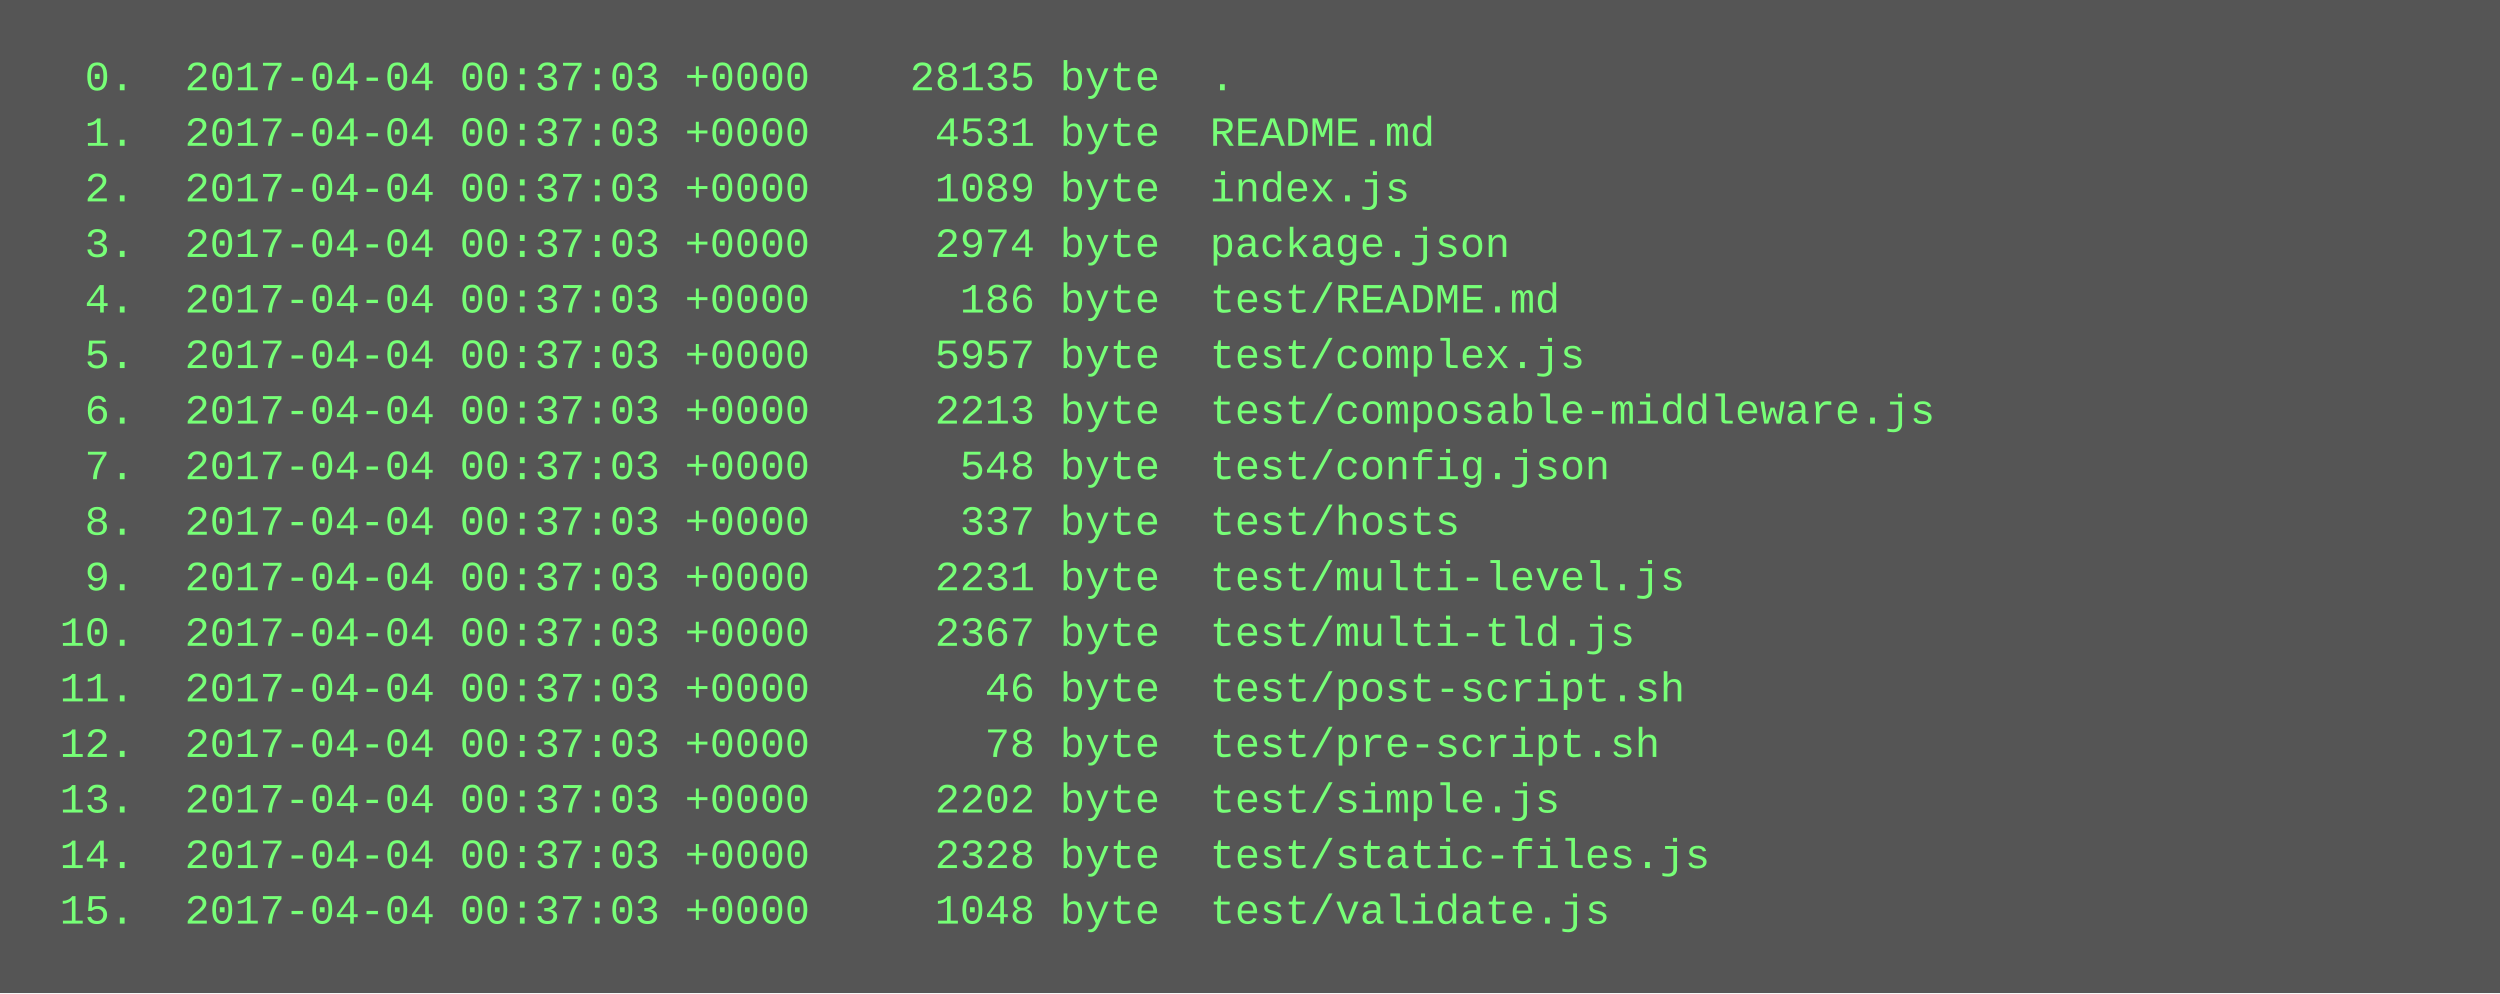
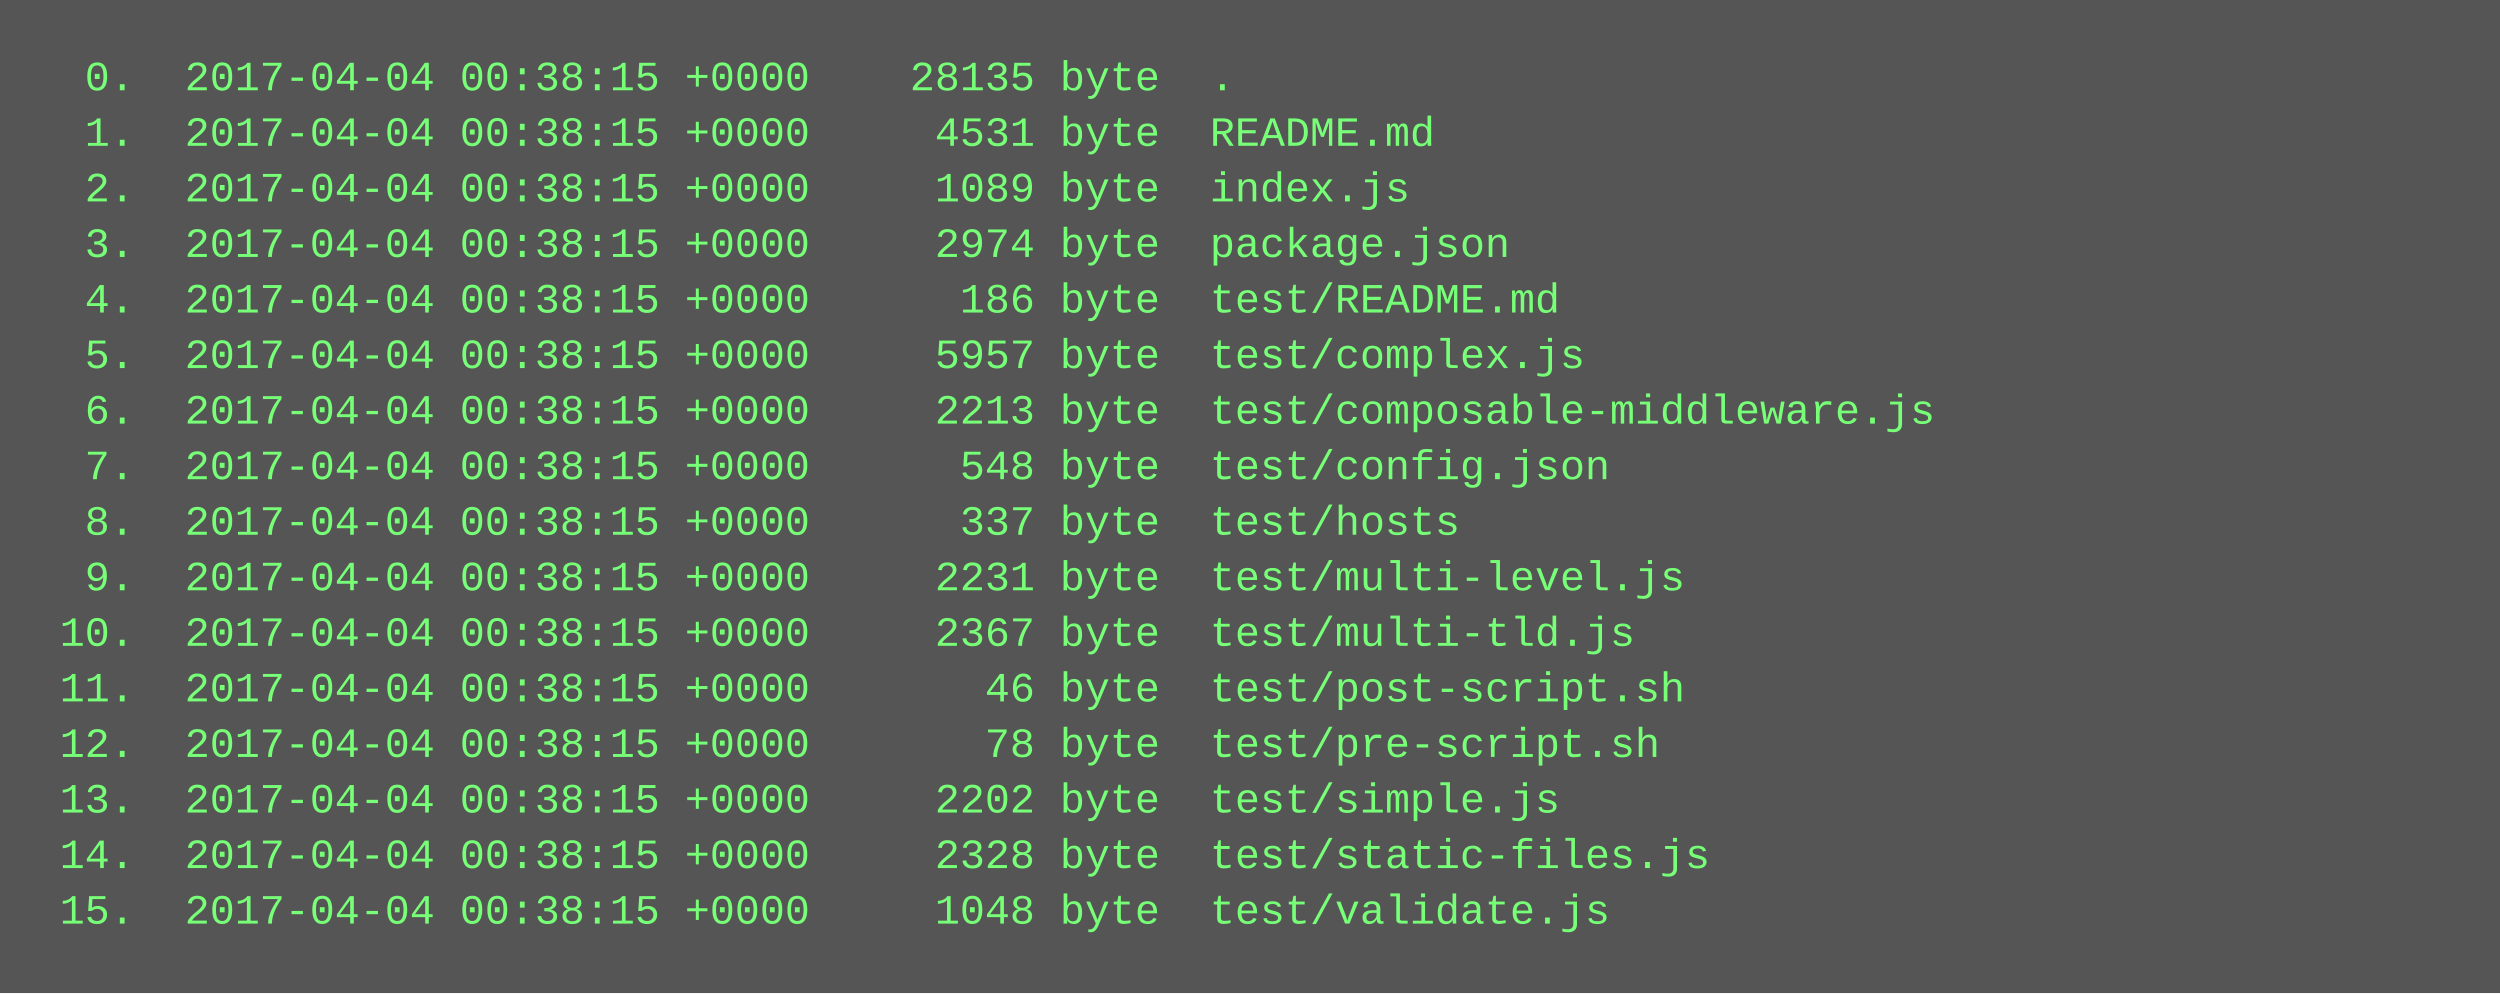
<svg xmlns="http://www.w3.org/2000/svg" height="286" width="720">
  <rect height="286" fill="#555" width="720" />
  <text fill="#7f7" font-family="Courier New" font-size="12" xml:space="preserve">
-     <tspan x="10" y="26">  0.  2017-04-04 00:37:03 +0000    28135 byte  .</tspan>
-     <tspan x="10" y="42">  1.  2017-04-04 00:37:03 +0000     4531 byte  README.md</tspan>
-     <tspan x="10" y="58">  2.  2017-04-04 00:37:03 +0000     1089 byte  index.js</tspan>
-     <tspan x="10" y="74">  3.  2017-04-04 00:37:03 +0000     2974 byte  package.json</tspan>
-     <tspan x="10" y="90">  4.  2017-04-04 00:37:03 +0000      186 byte  test/README.md</tspan>
-     <tspan x="10" y="106">  5.  2017-04-04 00:37:03 +0000     5957 byte  test/complex.js</tspan>
-     <tspan x="10" y="122">  6.  2017-04-04 00:37:03 +0000     2213 byte  test/composable-middleware.js</tspan>
-     <tspan x="10" y="138">  7.  2017-04-04 00:37:03 +0000      548 byte  test/config.json</tspan>
-     <tspan x="10" y="154">  8.  2017-04-04 00:37:03 +0000      337 byte  test/hosts</tspan>
-     <tspan x="10" y="170">  9.  2017-04-04 00:37:03 +0000     2231 byte  test/multi-level.js</tspan>
-     <tspan x="10" y="186"> 10.  2017-04-04 00:37:03 +0000     2367 byte  test/multi-tld.js</tspan>
-     <tspan x="10" y="202"> 11.  2017-04-04 00:37:03 +0000       46 byte  test/post-script.sh</tspan>
-     <tspan x="10" y="218"> 12.  2017-04-04 00:37:03 +0000       78 byte  test/pre-script.sh</tspan>
-     <tspan x="10" y="234"> 13.  2017-04-04 00:37:03 +0000     2202 byte  test/simple.js</tspan>
-     <tspan x="10" y="250"> 14.  2017-04-04 00:37:03 +0000     2328 byte  test/static-files.js</tspan>
-     <tspan x="10" y="266"> 15.  2017-04-04 00:37:03 +0000     1048 byte  test/validate.js</tspan>
+     <tspan x="10" y="26">  0.  2017-04-04 00:38:15 +0000    28135 byte  .</tspan>
+     <tspan x="10" y="42">  1.  2017-04-04 00:38:15 +0000     4531 byte  README.md</tspan>
+     <tspan x="10" y="58">  2.  2017-04-04 00:38:15 +0000     1089 byte  index.js</tspan>
+     <tspan x="10" y="74">  3.  2017-04-04 00:38:15 +0000     2974 byte  package.json</tspan>
+     <tspan x="10" y="90">  4.  2017-04-04 00:38:15 +0000      186 byte  test/README.md</tspan>
+     <tspan x="10" y="106">  5.  2017-04-04 00:38:15 +0000     5957 byte  test/complex.js</tspan>
+     <tspan x="10" y="122">  6.  2017-04-04 00:38:15 +0000     2213 byte  test/composable-middleware.js</tspan>
+     <tspan x="10" y="138">  7.  2017-04-04 00:38:15 +0000      548 byte  test/config.json</tspan>
+     <tspan x="10" y="154">  8.  2017-04-04 00:38:15 +0000      337 byte  test/hosts</tspan>
+     <tspan x="10" y="170">  9.  2017-04-04 00:38:15 +0000     2231 byte  test/multi-level.js</tspan>
+     <tspan x="10" y="186"> 10.  2017-04-04 00:38:15 +0000     2367 byte  test/multi-tld.js</tspan>
+     <tspan x="10" y="202"> 11.  2017-04-04 00:38:15 +0000       46 byte  test/post-script.sh</tspan>
+     <tspan x="10" y="218"> 12.  2017-04-04 00:38:15 +0000       78 byte  test/pre-script.sh</tspan>
+     <tspan x="10" y="234"> 13.  2017-04-04 00:38:15 +0000     2202 byte  test/simple.js</tspan>
+     <tspan x="10" y="250"> 14.  2017-04-04 00:38:15 +0000     2328 byte  test/static-files.js</tspan>
+     <tspan x="10" y="266"> 15.  2017-04-04 00:38:15 +0000     1048 byte  test/validate.js</tspan>
  </text>
</svg>
